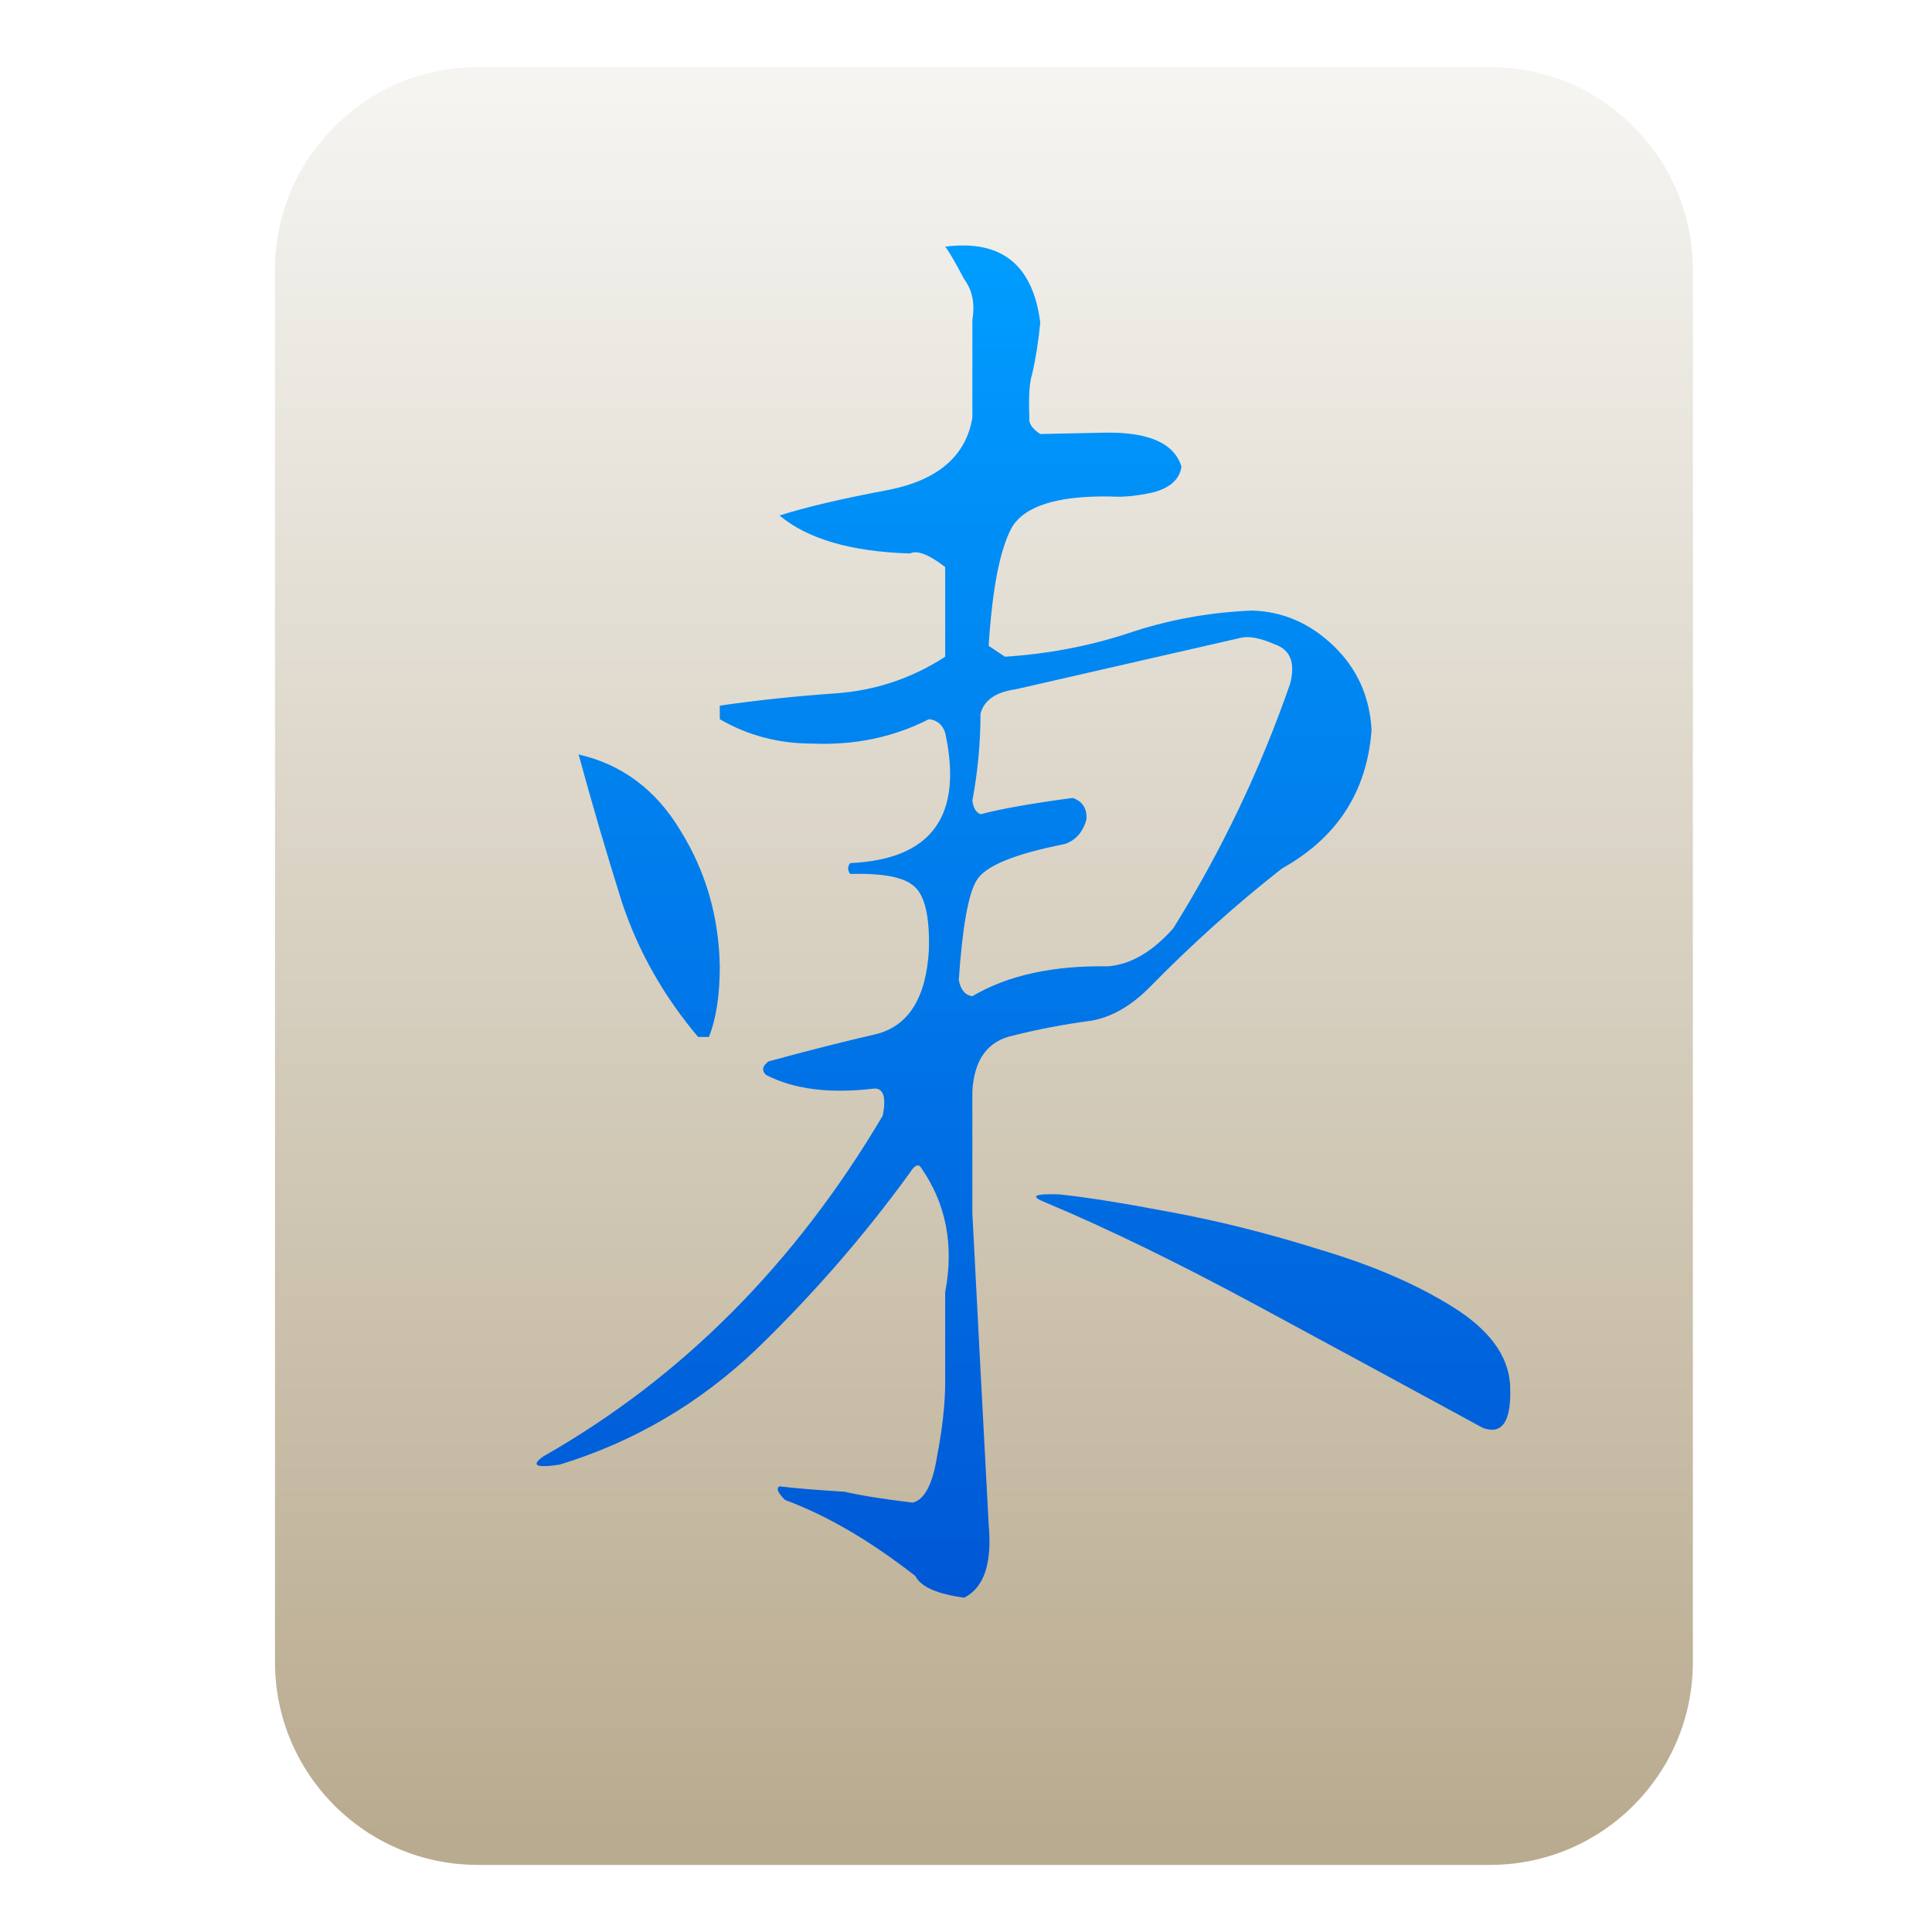
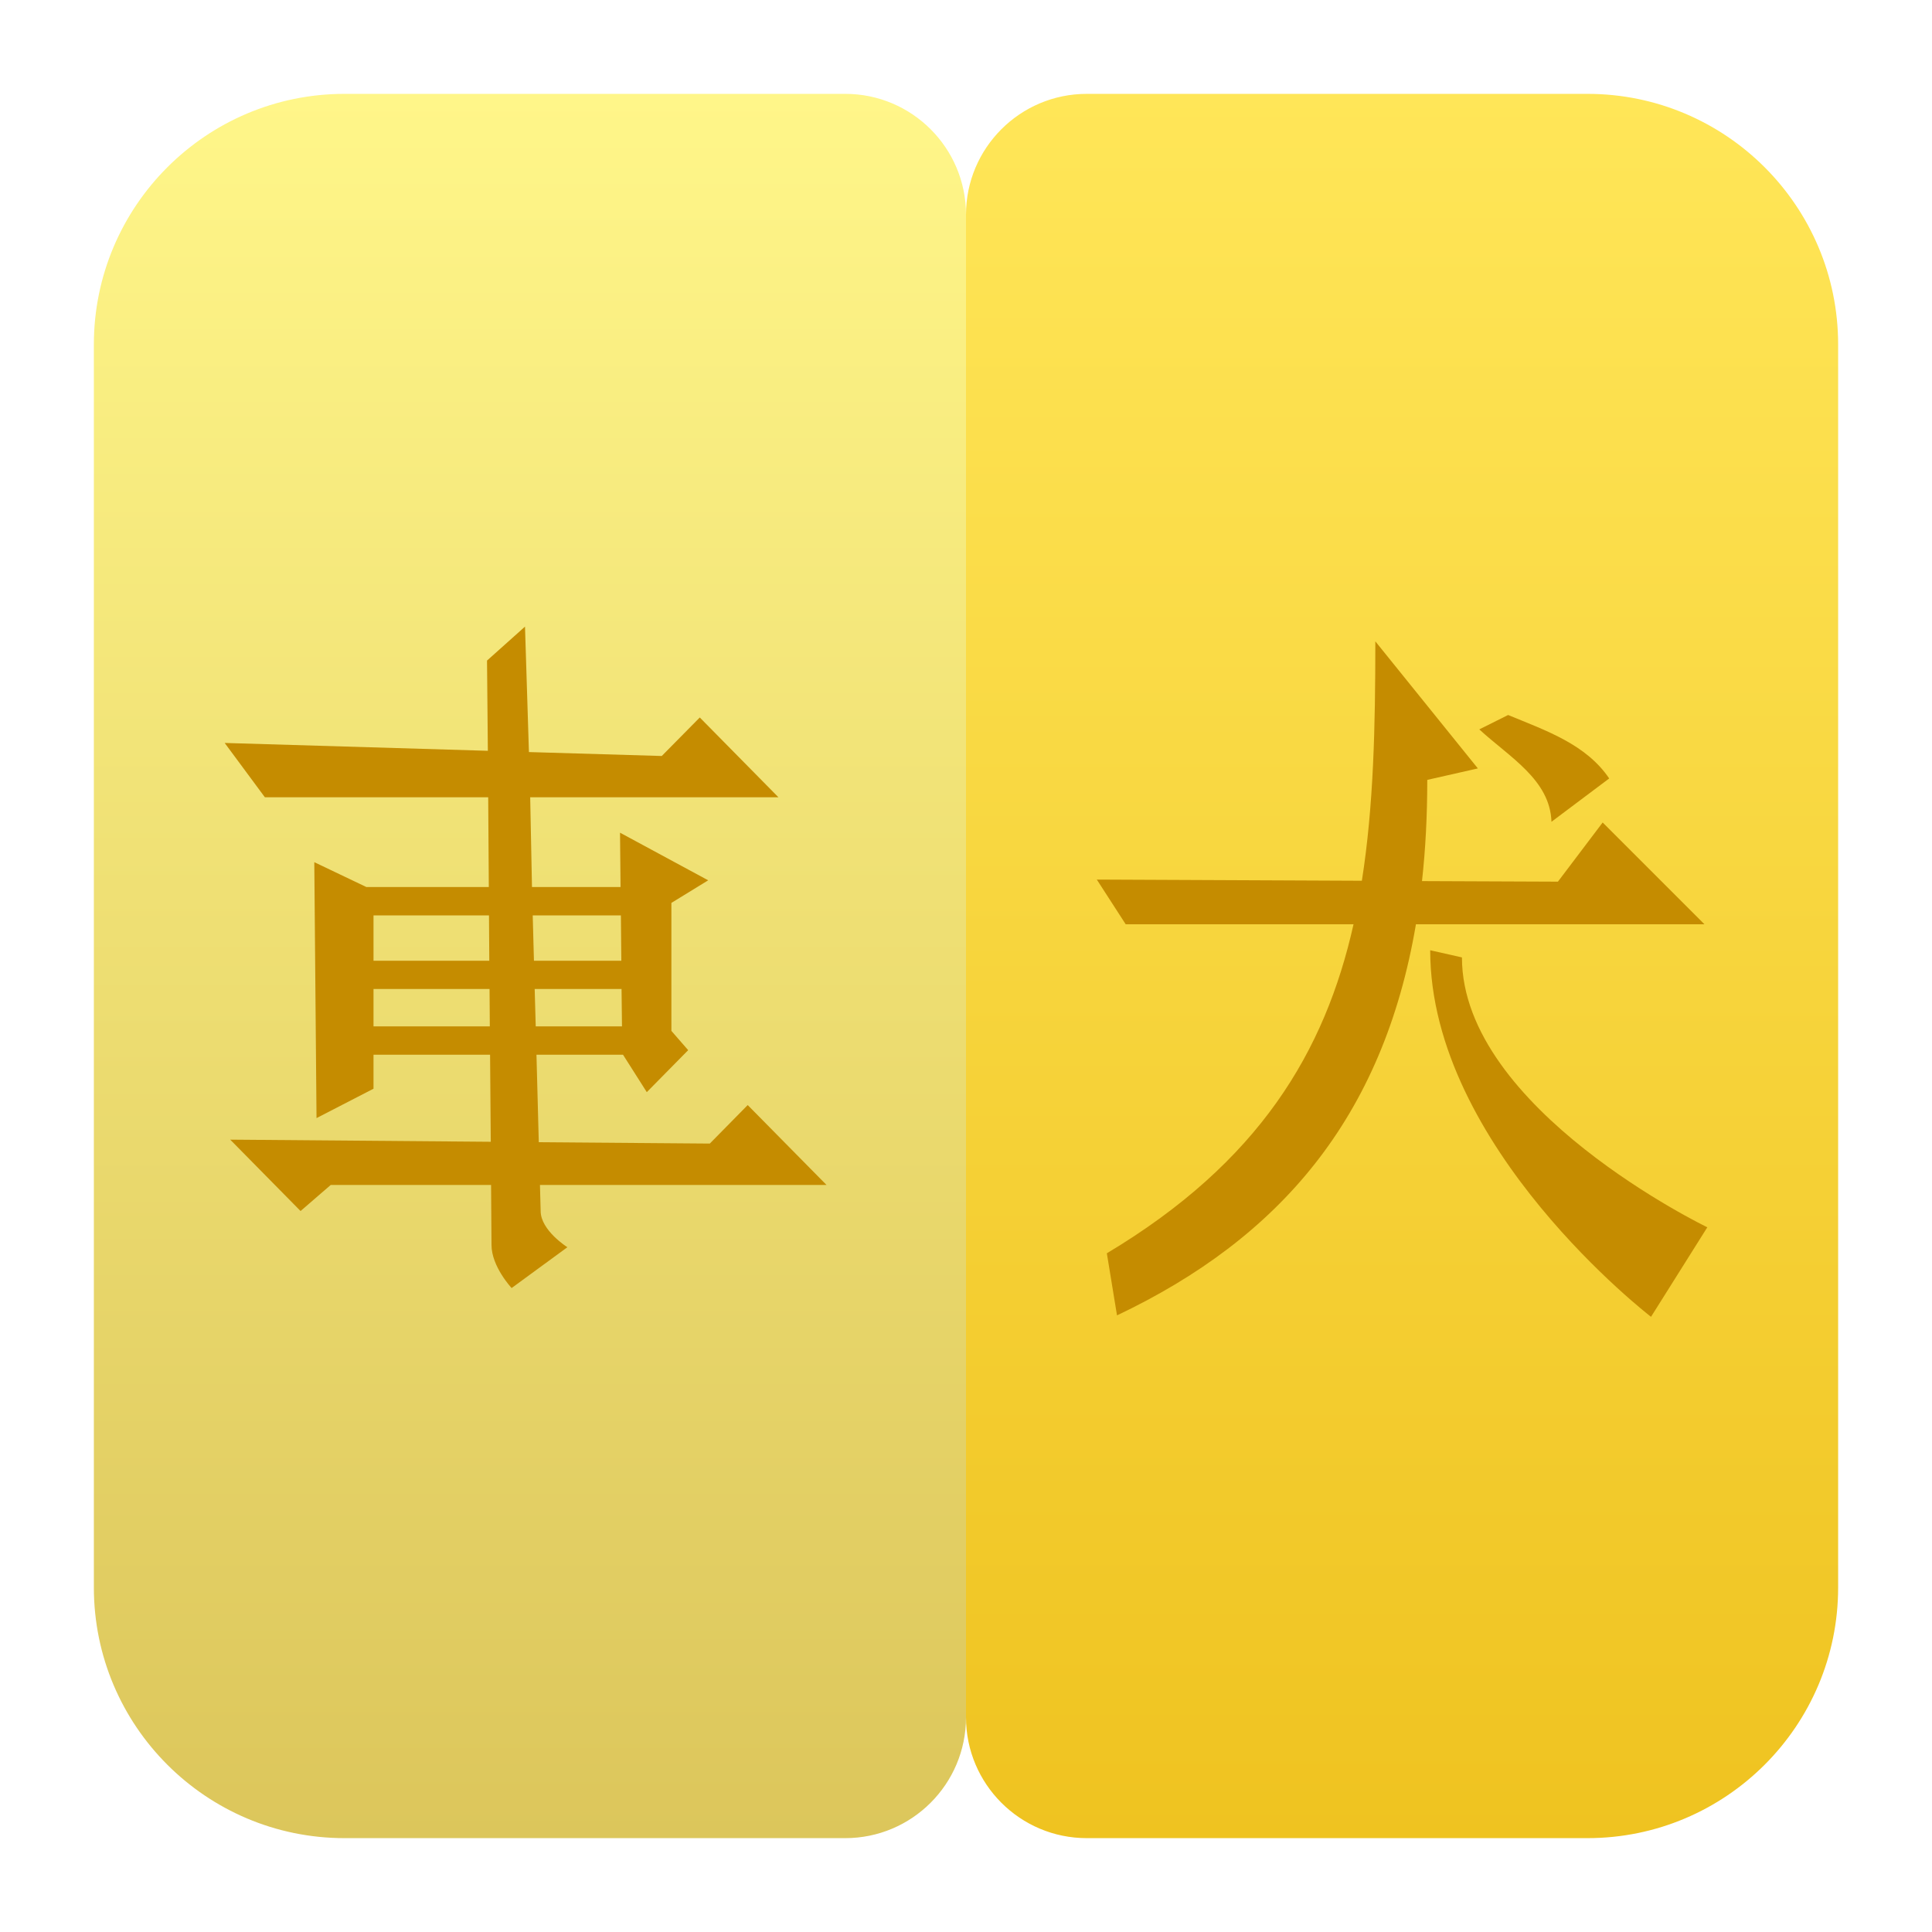
<svg xmlns="http://www.w3.org/2000/svg" clip-rule="evenodd" fill-rule="evenodd" stroke-linejoin="round" stroke-miterlimit="2" viewBox="0 0 48 48">
-   <linearGradient id="a" x2="1" gradientTransform="matrix(.21687 -42.6667 42.6667 .21687 111.719 45.767)" gradientUnits="userSpaceOnUse">
-     <stop stop-color="#b9ab8f" offset="0" />
-     <stop stop-color="#f5f4f1" offset="1" />
+   <linearGradient id="a" x2="1" gradientTransform="matrix(0 -43.336 43.336 0 34.798 45.668)" gradientUnits="userSpaceOnUse">
+     <stop stop-color="#efc320" offset="0" />
+     <stop stop-color="#ffe658" offset="1" />
  </linearGradient>
-   <linearGradient id="b" x2="1" gradientTransform="matrix(0 34.6975 -34.6975 0 -353.339 6.09789)" gradientUnits="userSpaceOnUse">
-     <stop stop-color="#009dff" offset="0" />
-     <stop stop-color="#0055d4" offset="1" />
+   <linearGradient id="b" x2="1" gradientTransform="matrix(0 -43.336 43.336 0 13.2845 45.668)" gradientUnits="userSpaceOnUse">
+     <stop stop-color="#dcc65b" offset="0" />
+     <stop stop-color="#fff689" offset="1" />
  </linearGradient>
-   <g fill-rule="nonzero">
-     <path d="m37.02 1.667c2.783 0 5.039 2.257 5.039 5.04v34.586c0 2.783-2.256 5.04-5.039 5.04h-25.149c-2.783 0-5.039-2.257-5.039-5.04v-34.586c0-2.783 2.256-5.04 5.039-5.04z" fill="url(#a)" />
-     <path d="m19.368 36.928c-.091.045-.046.157.134.337 1.035.382 2.114 1.012 3.238 1.889.136.27.541.449 1.215.54.494-.248.697-.855.608-1.823-.136-2.54-.27-5.116-.405-7.724v-3.036c.045-.788.382-1.249 1.012-1.383.629-.158 1.281-.281 1.956-.371.495-.091.967-.36 1.418-.81 1.057-1.08 2.158-2.069 3.305-2.969 1.372-.765 2.114-1.911 2.227-3.441-.045-.832-.36-1.529-.945-2.092-.585-.561-1.26-.853-2.024-.876-1.079.045-2.114.235-3.103.573-.968.315-1.98.506-3.037.574l-.404-.271c.089-1.416.281-2.395.572-2.934.315-.54 1.137-.799 2.464-.776.293.022.641-.012 1.046-.101.427-.112.663-.326.708-.641-.181-.586-.822-.865-1.923-.843-1.102.022-1.631.034-1.585.034-.203-.136-.293-.271-.27-.405-.023-.518 0-.878.067-1.081.09-.382.157-.809.203-1.281-.181-1.44-.967-2.068-2.362-1.889.09.112.247.382.472.809.203.27.27.607.203 1.012v2.43c-.158.943-.844 1.54-2.058 1.788-1.192.223-2.103.438-2.732.641.697.583 1.776.898 3.238.943.18-.089.472.024.877.337v2.228c-.832.54-1.742.842-2.732.911-.967.067-1.923.168-2.868.304v.337c.697.405 1.461.606 2.294.606 1.057.045 2.024-.157 2.901-.606.203.022.337.134.405.337.45 2.069-.337 3.149-2.361 3.238-.067.09-.067.181 0 .27.809-.022 1.338.079 1.585.304.27.224.394.753.371 1.585-.068 1.192-.506 1.889-1.315 2.092-.788.18-1.675.405-2.665.675-.158.112-.181.224-.067.337.697.36 1.595.472 2.697.338.225 0 .293.224.203.675-2.181 3.687-4.993 6.51-8.434 8.466-.315.225-.179.292.406.203 1.844-.563 3.474-1.518 4.891-2.867 1.417-1.372 2.688-2.835 3.812-4.386.112-.18.203-.225.27-.136.63.9.831 1.935.607 3.104v2.227c0 .54-.068 1.158-.202 1.855-.112.697-.315 1.08-.608 1.147-.742-.09-1.305-.18-1.687-.27-.719-.044-1.258-.089-1.618-.134zm4.79-17.036c.135-.721.202-1.44.202-2.16.089-.337.382-.539.877-.607 1.866-.427 3.734-.854 5.6-1.281.203-.046.484.011.844.168.382.136.505.46.371.978-.742 2.136-1.709 4.161-2.902 6.073-.517.585-1.057.898-1.618.945-1.373-.023-2.498.224-3.374.742-.18-.023-.292-.159-.337-.405.089-1.305.235-2.126.438-2.464.203-.359.934-.663 2.192-.91.27-.091.451-.292.54-.607.023-.27-.089-.449-.337-.54-1.012.135-1.776.27-2.294.405-.112-.046-.179-.158-.202-.337zm-6.275 4.116c-.023-1.238-.349-2.362-.979-3.374-.606-1.012-1.45-1.642-2.529-1.89.337 1.238.697 2.463 1.079 3.678.405 1.215 1.035 2.328 1.89 3.34h.269c.18-.451.27-1.035.27-1.754zm8.434 5.666c-.63-.022-.742.045-.338.203 1.507.63 3.262 1.484 5.262 2.563 2.002 1.081 3.869 2.093 5.601 3.036.494.181.719-.179.675-1.079-.045-.719-.518-1.361-1.417-1.923-.9-.562-1.99-1.035-3.273-1.417-1.282-.404-2.529-.719-3.744-.943-1.191-.226-2.114-.373-2.766-.44z" fill="url(#b)" />
+   <path d="m27 2.332h12.44c3.438 0 6.228 2.79 6.228 6.228v30.88c0 3.438-2.79 6.228-6.228 6.228h-12.44c-1.656 0-3-1.344-3-3v-37.336c0-1.656 1.344-3 3-3z" fill="url(#a)" />
+   <path d="m21 2.332c1.656 0 3 1.344 3 3v37.336c0 1.656-1.344 3-3 3h-12.44c-3.438 0-6.228-2.79-6.228-6.228v-30.88c0-3.438 2.79-6.228 6.228-6.228z" fill="url(#b)" />
+   <g transform="matrix(1.0834 0 0 1.0834 -2.0016 -2.0016)" fill="#c58c00" fill-rule="nonzero">
+     <path d="m13.887 16.217-.871.779.019 2.069-6.035-.18.922 1.246h5.121l.014 2.058h-2.808l-1.194-.57.051 5.869 1.307-.674v-.779h2.673l.016 1.996-5.975-.049 1.613 1.637.692-.598h3.677l.01 1.377c0 .495.461.987.461.987l1.279-.936s-.613-.385-.613-.83l-.016-.598h6.571l-1.807-1.832-.869.883-3.922-.031-.053-2.006h1.985l.545.858.949-.963-.385-.442v-2.935l.844-.518-2.022-1.092.012 1.246h-2.031l-.041-2.058h5.693l-1.804-1.83-.872.883-3.046-.09zm-3.474 6.623h2.648l.007 1.039h-2.655zm3.651 0h2.022l.01 1.039h-2.004zm-3.651 1.687h2.661l.006.858h-2.667zm3.696 0h1.992l.01.858h-1.978z" />
+     <path d="m33.387 16.555c0 1.95-.039 3.781-.309 5.49l-6.078-.027.662 1.025h5.225c-.655 2.924-2.164 5.456-5.657 7.545l.233 1.424c3.722-1.767 6.101-4.524 6.855-8.969h6.616l-2.334-2.334-1.026 1.357-3.117-.013c.081-.731.121-1.503.121-2.321l1.16-.263zm3.045 1.689-.661.33c.691.637 1.623 1.153 1.655 2.119l1.324-.994c-.532-.785-1.446-1.095-2.318-1.455zm-1.787 5.395c0 4.516 5.064 8.406 5.064 8.406l1.291-2.053s-5.627-2.712-5.627-6.189z" />
  </g>
</svg>
